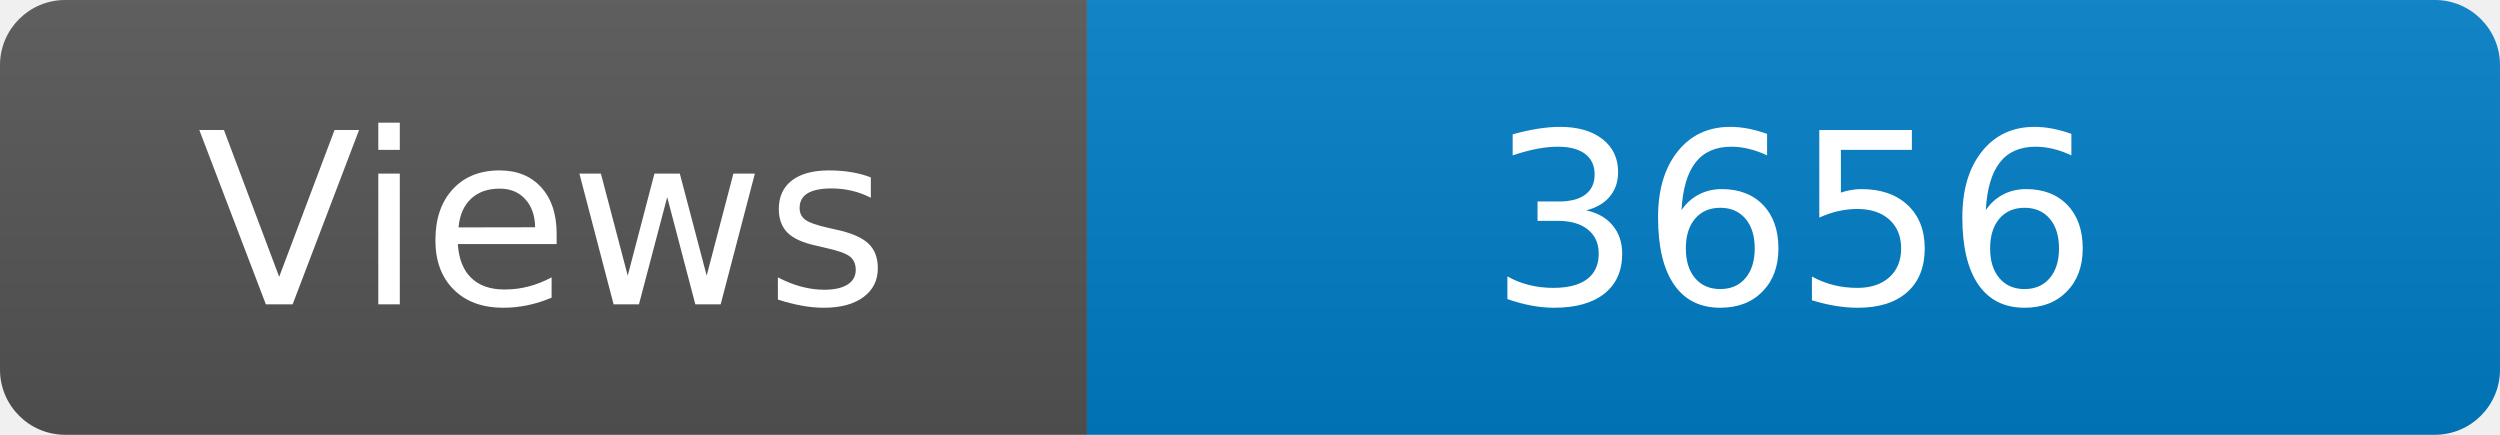
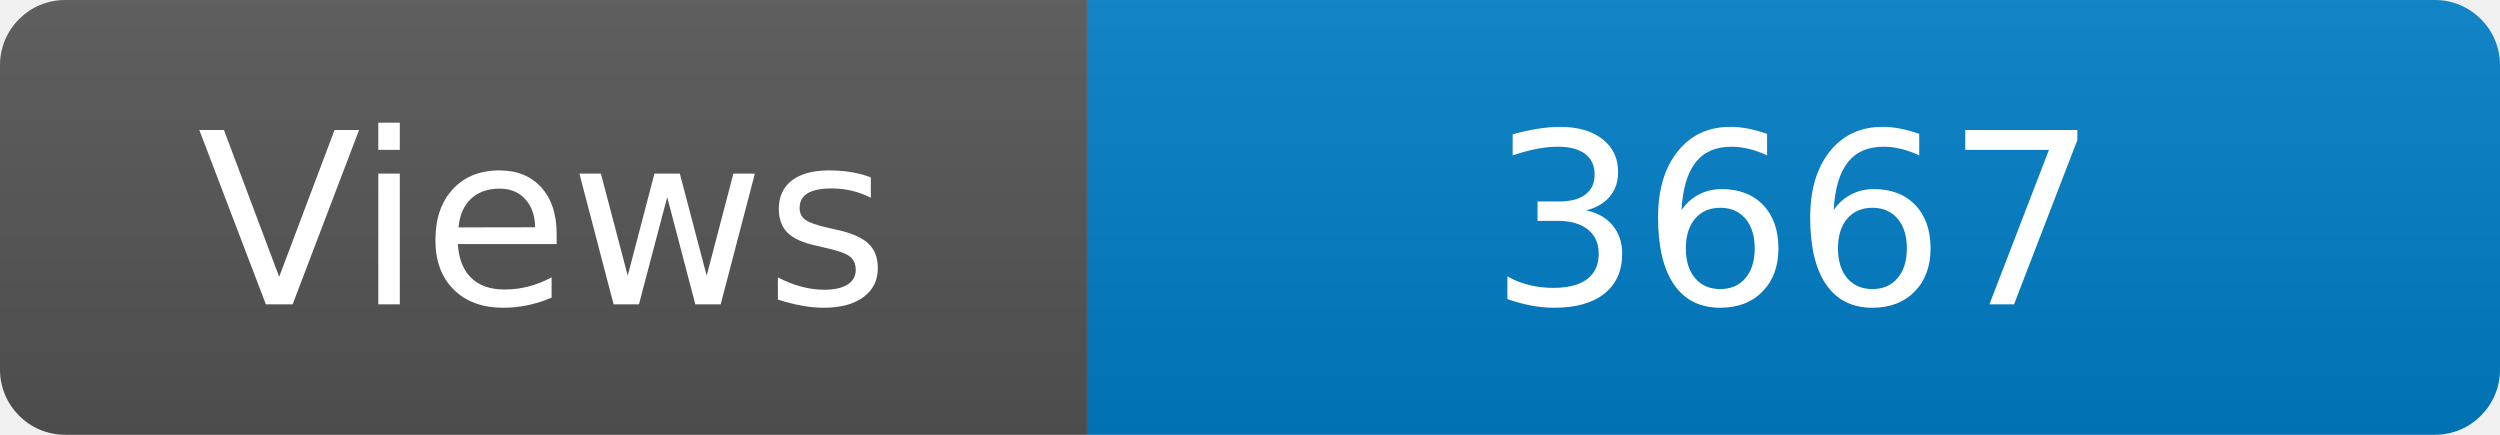
<svg xmlns="http://www.w3.org/2000/svg" width="115" height="20" role="img" aria-label="Maintained?: yes">
  <linearGradient id="s" x2="0" y2="100%">
    <stop offset="0" stop-color="#bbb" stop-opacity=".1" />
    <stop offset="1" stop-opacity=".1" />
  </linearGradient>
  <clipPath id="r">
    <rect width="115" height="20" rx="3" fill="#fff" />
  </clipPath>
  <g clip-path="url(#r)">
    <rect width="50" height="20" fill="#555" />
    <rect x="50" width="160" height="20" fill="#007ec6" />
    <rect width="115" height="20" fill="url(#s)" />
  </g>
  <g fill="#fff" text-anchor="middle" font-family="Verdana,Geneva,DejaVu Sans,sans-serif" font-size="110">
    <text x="250" y="140" transform="scale(.1)" fill="#fff">Views</text>
-     <text x="825" y="140" transform="scale(.1)" fill="#fff">3656</text>
+     <text x="825" y="140" transform="scale(.1)" fill="#fff">3667</text>
  </g>
</svg>
